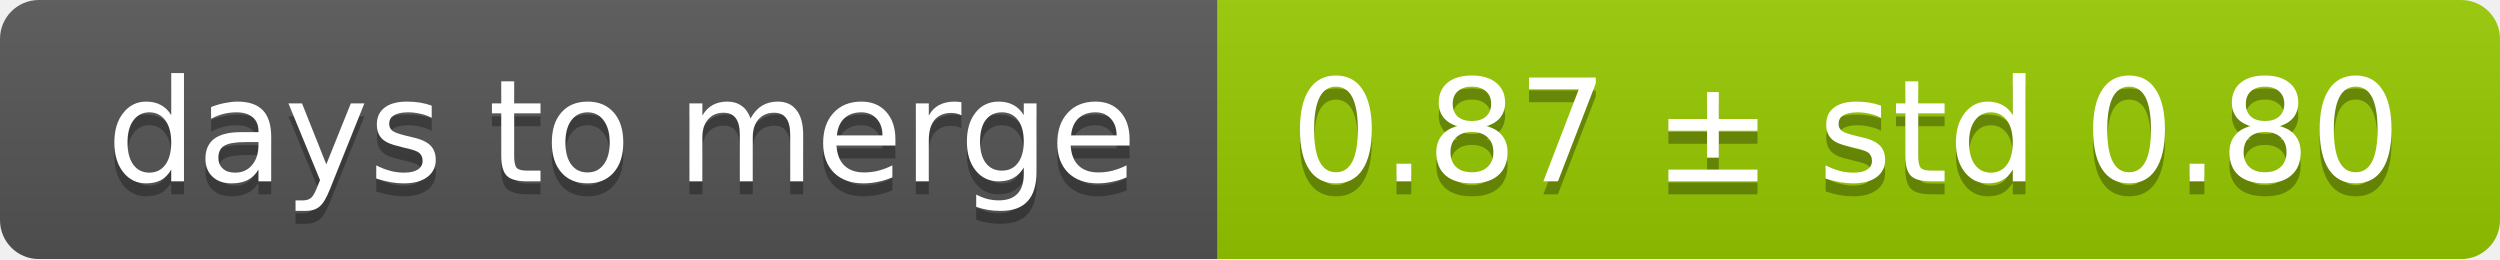
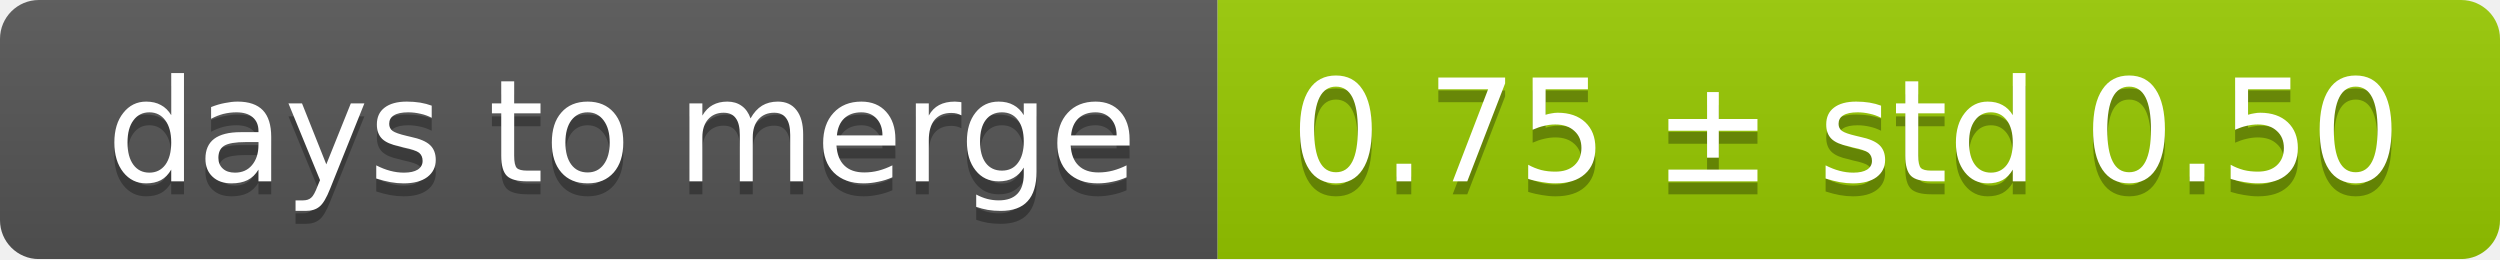
<svg xmlns="http://www.w3.org/2000/svg" width="193" height="20">
  <linearGradient id="smooth" x2="0" y2="100%">
    <stop offset="0" stop-color="#bbb" stop-opacity=".1" />
    <stop offset="1" stop-opacity=".1" />
  </linearGradient>
  <mask id="round">
    <rect width="193" height="20" rx="3" fill="#fff" />
  </mask>
  <g mask="url(#round)">
    <rect width="94" height="20" fill="#555" />
    <rect x="94" width="99" height="20" fill="#97ca00" />
    <rect width="193" height="20" fill="url(#smooth)" />
  </g>
  <g fill="#fff" text-anchor="middle" font-family="DejaVu Sans,Verdana,Geneva,sans-serif" font-size="11">
    <text x="48" y="15" fill="#010101" fill-opacity=".3">days to merge</text>
    <text x="48" y="14">days to merge</text>
-     <text x="142.5" y="15" fill="#010101" fill-opacity=".3">0.87 ± std 0.80</text>
-     <text x="142.5" y="14">0.87 ± std 0.80</text>
+     <text x="142.5" y="15" fill="#010101" fill-opacity=".3">0.75 ± std 0.50</text>
+     <text x="142.5" y="14">0.75 ± std 0.50</text>
  </g>
</svg>
